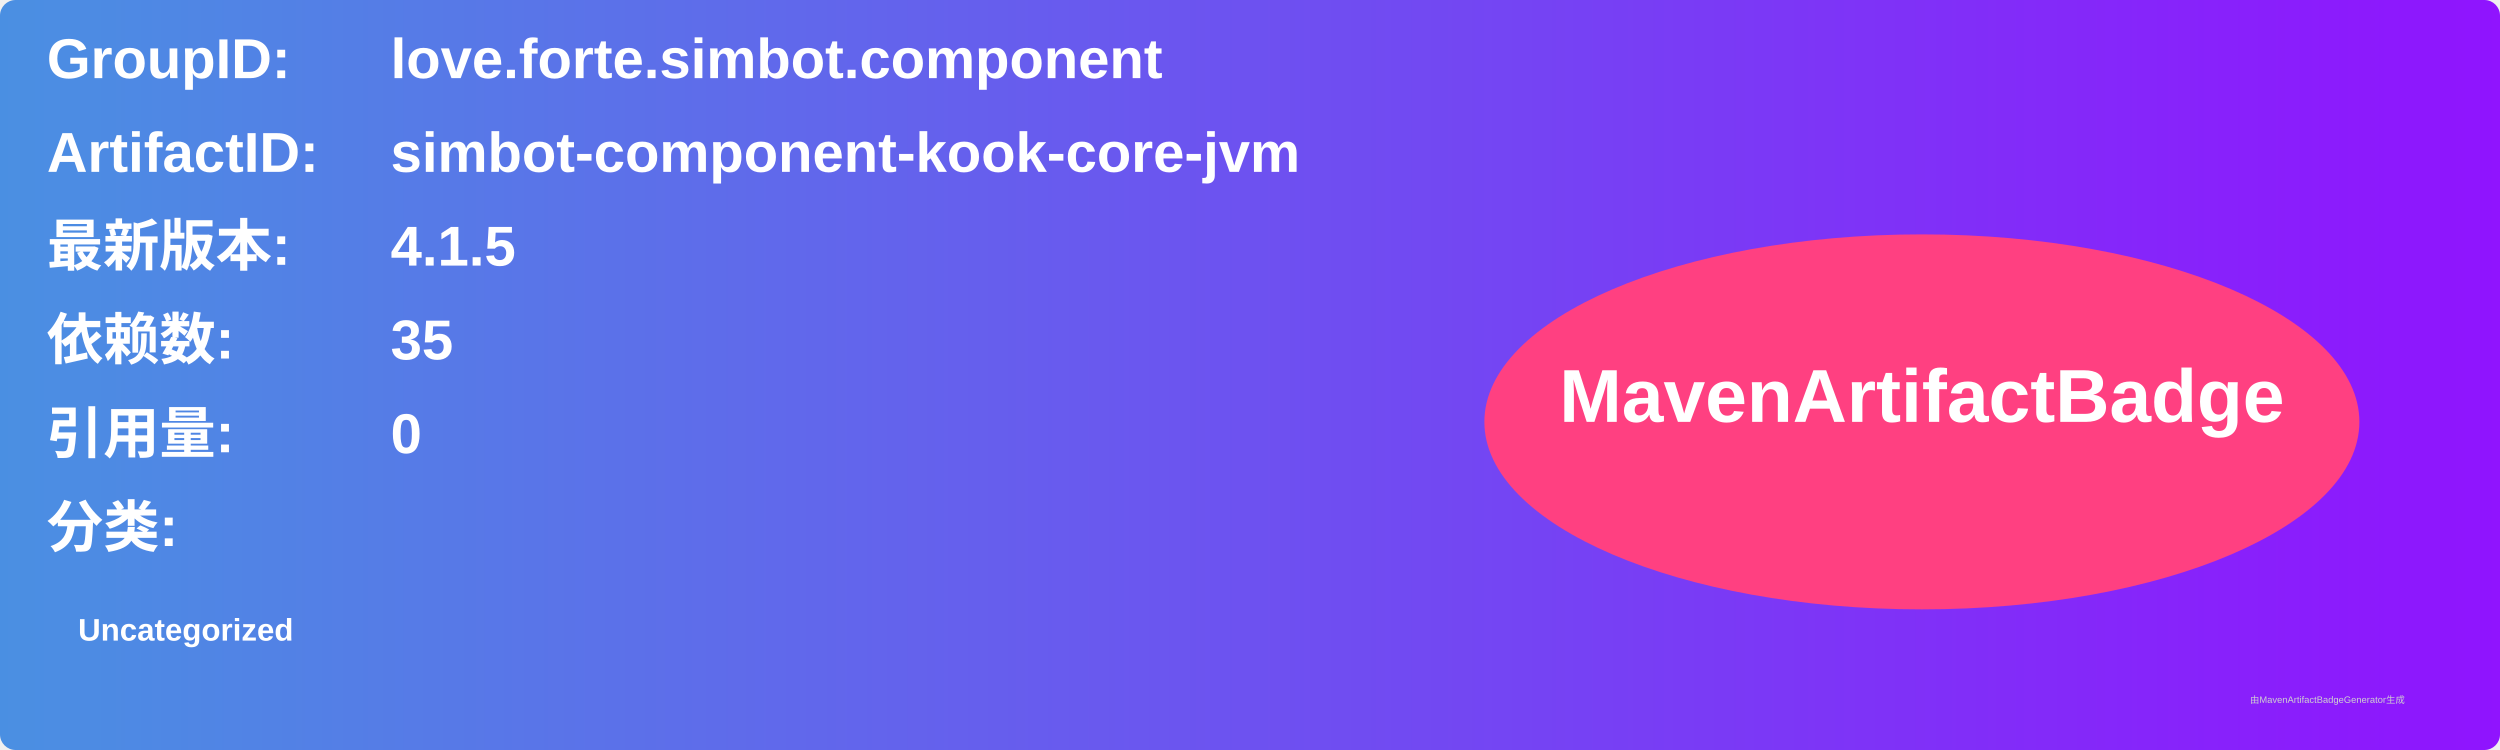
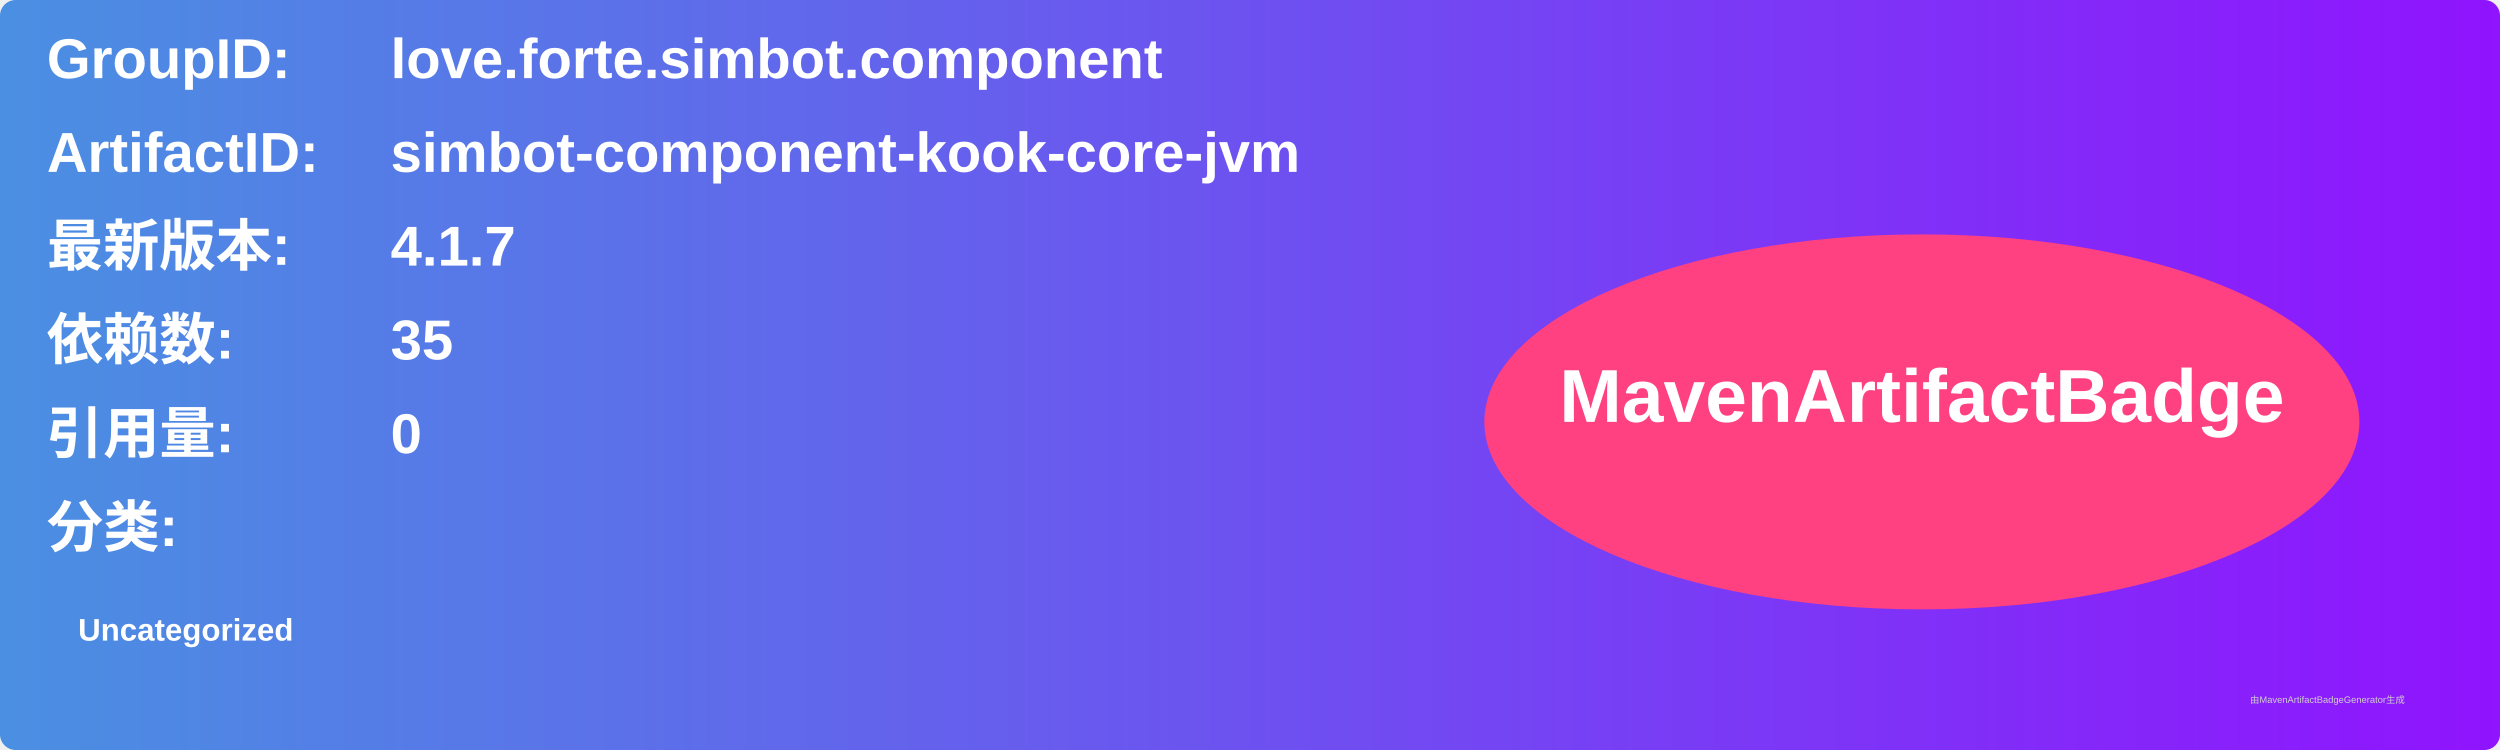
<svg xmlns="http://www.w3.org/2000/svg" width="800" height="240" viewBox="0 0 800 240">
  <linearGradient id="grad" x1="0%" y1="0%" x2="100%" y2="0%">
    <stop offset="0%" stop-color="#4a90e2" />
    <stop offset="100%" stop-color="#9013fe" />
  </linearGradient>
  <rect width="100%" height="100%" rx="5" ry="5" fill="url(#grad)" />
  <g transform="translate(15, 15)">
    <text x="0" y="10" font-family="Arial" font-size="18" fill="white" font-weight="bold" width="260">GroupID:</text>
    <text x="110" y="10" font-family="Arial" font-size="18" fill="white" font-weight="bold" width="460">love.forte.simbot.component</text>
    <text x="0" y="40" font-family="Arial" font-size="18" fill="white" font-weight="bold" width="260">ArtifactID:</text>
    <text x="110" y="40" font-family="Arial" font-size="18" fill="white" font-weight="bold" width="460">simbot-component-kook-core-jvm</text>
    <text x="0" y="70" font-family="Arial" font-size="18" fill="white" font-weight="bold">最新版本:</text>
    <text x="110" y="70" font-family="Arial" font-size="18" fill="white" font-weight="bold">
-       <tspan font-weight="bold">4.1.5</tspan>
+       <tspan font-weight="bold">4.1.7</tspan>
    </text>
    <text x="0" y="100" font-family="Arial" font-size="18" fill="white" font-weight="bold">依赖数: </text>
    <text x="110" y="100" font-family="Arial" font-size="18" fill="white">
      <tspan font-weight="bold">35</tspan>
    </text>
    <text x="0" y="130" font-family="Arial" font-size="18" fill="white" font-weight="bold">引用量: </text>
    <text x="110" y="130" font-family="Arial" font-size="18" fill="white">
      <tspan font-weight="bold">0</tspan>
    </text>
    <text x="0" y="160" font-family="Arial" font-size="18" fill="white" font-weight="bold">分类:</text>
    <text x="10" y="190" font-family="Arial" font-size="10" fill="white">
      <tspan font-weight="bold">Uncategorized</tspan>
    </text>
    <ellipse cx="600" cy="120" rx="140" ry="60" fill="#ff4081" />
    <text x="600" y="120" text-anchor="middle" font-family="Arial" font-size="24" fill="white" font-weight="bold">MavenArtifactBadge</text>
  </g>
  <text x="720" y="225" font-family="Arial" font-size="3" fill="#d0d0d0">由MavenArtifactBadgeGenerator生成</text>
</svg>
